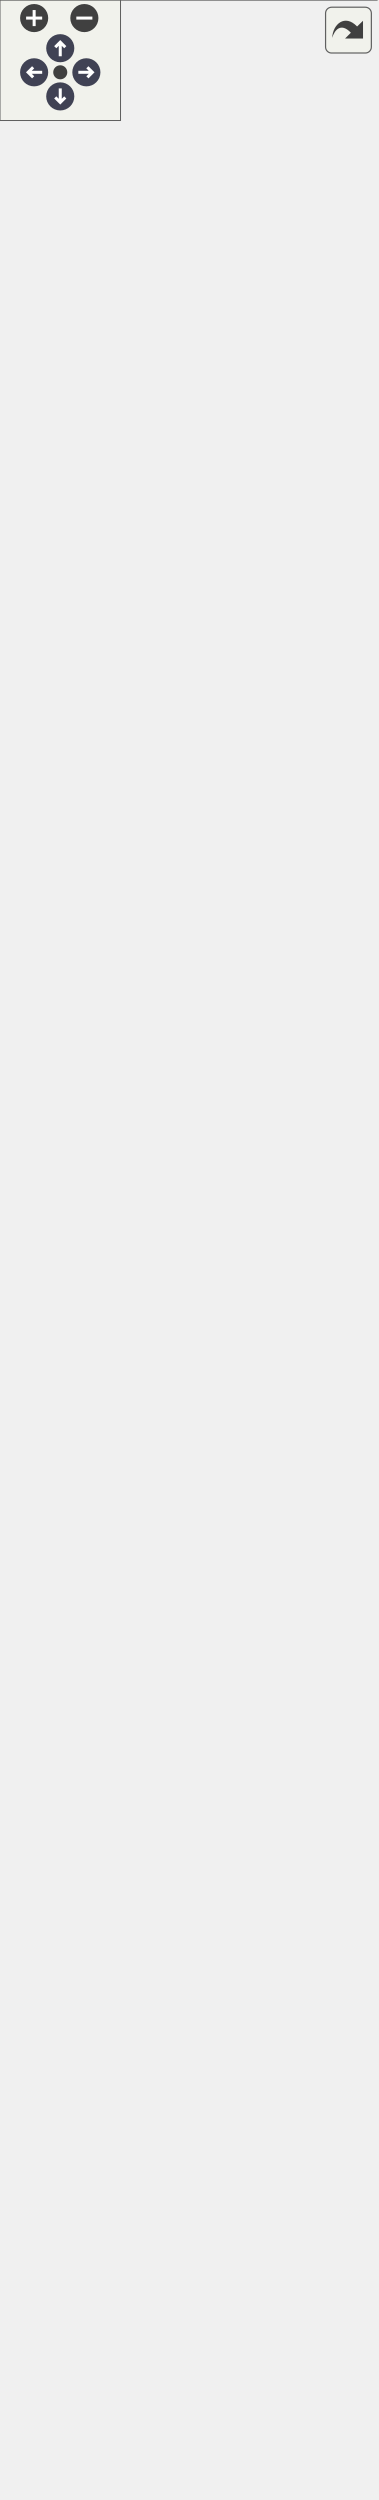
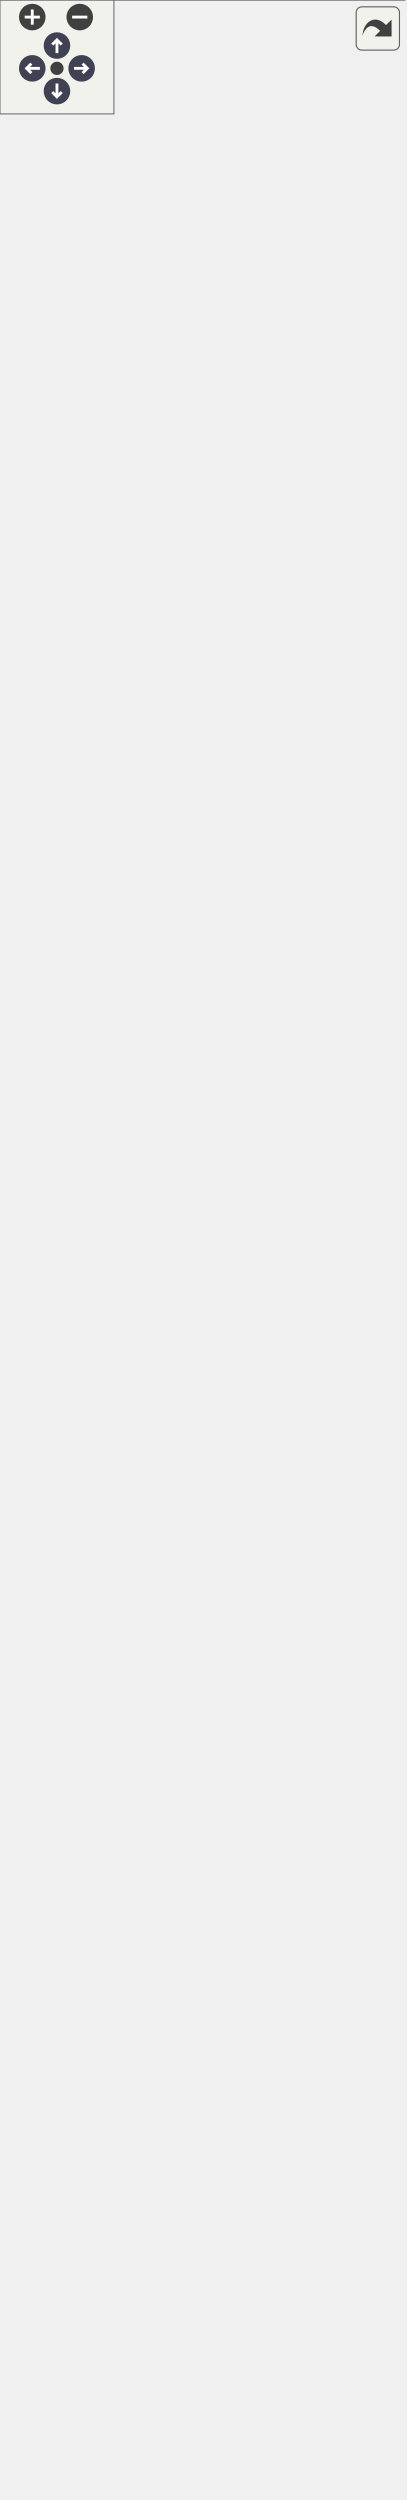
<svg xmlns="http://www.w3.org/2000/svg" xmlns:xlink="http://www.w3.org/1999/xlink" id="main" version="1.1" xml:space="preserve">
  <style type="text/css">
.node, .edge {opacity: 0.7;}
.node.selected, .edge.selected {opacity: 1;}
.edge:hover path { stroke: red; }
.edge:hover polygon { stroke: red; fill: red; }
</style>
  <defs>
    <circle id="rim" cx="0" cy="0" r="7" />
    <circle id="rim2" cx="0" cy="0" r="3.5" />
    <g id="zoomPlus">
      <use xlink:href="#rim" fill="#404040">
        <set attributeName="fill" to="#808080" begin="zoomplus.mouseover" end="zoomplus.mouseout" />
      </use>
      <path d="M-4,0h8M0,-4v8" fill="none" stroke="white" stroke-width="1.5" pointer-events="none" />
    </g>
    <g id="zoomMin">
      <use xlink:href="#rim" fill="#404040">
        <set attributeName="fill" to="#808080" begin="zoomminus.mouseover" end="zoomminus.mouseout" />
      </use>
      <path d="M-4,0h8" fill="none" stroke="white" stroke-width="1.5" pointer-events="none" />
    </g>
    <g id="arrowUp" transform="translate(30 24)">
      <use xlink:href="#rim" />
      <path pointer-events="none" fill="none" stroke="white" stroke-width="1.5" d="M0,-3.0v7 M-2.5,-0.5L0,-3.0L2.5,-0.5" />
    </g>
    <g id="arrowRight" transform="rotate(90) translate(36 -43)">
      <use xlink:href="#rim" />
      <path pointer-events="none" fill="none" stroke="white" stroke-width="1.5" d="M0,-3.0v7 M-2.5,-0.5L0,-3.0L2.5,-0.5" />
    </g>
    <g id="arrowDown" transform="rotate(180) translate(-30 -48)">
      <use xlink:href="#rim" />
      <path pointer-events="none" fill="none" stroke="white" stroke-width="1.5" d="M0,-3.0v7 M-2.5,-0.5L0,-3.0L2.5,-0.5" />
    </g>
    <g id="arrowLeft" transform="rotate(270) translate(-36 17)">
      <use xlink:href="#rim" />
      <path pointer-events="none" fill="none" stroke="white" stroke-width="1.5" d="M0,-3.0v7 M-2.5,-0.5L0,-3.0L2.5,-0.5" />
    </g>
    <g id="resetDef">
      <use xlink:href="#rim2" fill="#404040">
        <set attributeName="fill" to="#808080" begin="reset.mouseover" end="reset.mouseout" />
      </use>
    </g>
  </defs>
  <svg id="graph" class="graph">
    <g id="viewport">
      <g id="Node000001" class="node">
        <g id="a_Node000001">
          <a xlink:title="Default view class of the Sudoku application.">
-             <polygon fill="#999999" stroke="none" points="187.5,-1060 0,-1060 0,0 187.5,0 187.5,-1060" />
-             <text text-anchor="start" x="42.75" y="-1046.5" font-family="Helvetica,sans-Serif" font-size="10.00">fr.softsf.sudokufx.view.</text>
-             <text text-anchor="start" x="67.12" y="-1034.5" font-family="Helvetica,sans-Serif" font-size="10.00">DefaultView</text>
-             <text text-anchor="start" x="5.5" y="-1018.5" font-family="Helvetica,sans-Serif" font-size="10.00">-</text>
-             <text text-anchor="start" x="14" y="-1018.5" font-family="Helvetica,sans-Serif" font-size="10.00">ActiveMenuOrSubmenuViewModel</text>
-             <text text-anchor="start" x="14" y="-1006.5" font-family="Helvetica,sans-Serif" font-size="10.00"> activeMenuOrSubmenuViewModel</text>
-             <text text-anchor="start" x="5.5" y="-990.5" font-family="Helvetica,sans-Serif" font-size="10.00">-</text>
-             <text text-anchor="start" x="14" y="-990.5" font-family="Helvetica,sans-Serif" font-size="10.00">AudioService audioService</text>
-             <text text-anchor="start" x="5.5" y="-974.5" font-family="Helvetica,sans-Serif" font-size="10.00">-</text>
-             <text text-anchor="start" x="14" y="-974.5" font-family="Helvetica,sans-Serif" font-size="10.00">Coordinator coordinator</text>
-             <text text-anchor="start" x="5.5" y="-958.5" font-family="Helvetica,sans-Serif" font-size="10.00">-</text>
-             <text text-anchor="start" x="14" y="-958.5" font-family="Helvetica,sans-Serif" font-size="10.00">FileChooserService</text>
-             <text text-anchor="start" x="14" y="-946.5" font-family="Helvetica,sans-Serif" font-size="10.00"> fileChooserService</text>
-             <text text-anchor="start" x="5.5" y="-930.5" font-family="Helvetica,sans-Serif" font-size="10.00">-</text>
-             <text text-anchor="start" x="14" y="-930.5" font-family="Helvetica,sans-Serif" font-size="10.00">GridViewModel gridViewModel</text>
-             <text text-anchor="start" x="5.5" y="-914.5" font-family="Helvetica,sans-Serif" font-size="10.00">-</text>
-             <text text-anchor="start" x="14" y="-914.5" font-family="Helvetica,sans-Serif" font-size="10.00">HelpViewModel helpViewModel</text>
-             <text text-anchor="start" x="5.5" y="-898.5" font-family="Helvetica,sans-Serif" font-size="10.00">-</text>
-             <text text-anchor="start" x="14" y="-898.5" font-family="Helvetica,sans-Serif" font-size="10.00">Timeline hideMiniMenuTimeline</text>
-             <text text-anchor="start" x="5.5" y="-882.5" font-family="Helvetica,sans-Serif" font-size="10.00">-</text>
-             <text text-anchor="start" x="14" y="-882.5" font-family="Helvetica,sans-Serif" font-size="10.00">VBox menuHidden</text>
-             <text text-anchor="start" x="5.5" y="-866.5" font-family="Helvetica,sans-Serif" font-size="10.00">-</text>
-             <text text-anchor="start" x="14" y="-866.5" font-family="Helvetica,sans-Serif" font-size="10.00">Button menuHiddenButtonShow</text>
+             <polygon fill="#999999" stroke="none" points="213,-1132 0,-1132 0,0 213,0 213,-1132" />
+             <text text-anchor="start" x="55.5" y="-1118.5" font-family="Helvetica,sans-Serif" font-size="10.00">fr.softsf.sudokufx.view.</text>
+             <text text-anchor="start" x="79.88" y="-1106.5" font-family="Helvetica,sans-Serif" font-size="10.00">DefaultView</text>
+             <text text-anchor="start" x="5.5" y="-1090.5" font-family="Helvetica,sans-Serif" font-size="10.00">-</text>
+             <text text-anchor="start" x="14" y="-1090.5" font-family="Helvetica,sans-Serif" font-size="10.00">ActiveMenuOrSubmenuViewModel</text>
+             <text text-anchor="start" x="14" y="-1078.5" font-family="Helvetica,sans-Serif" font-size="10.00"> activeMenuOrSubmenuViewModel</text>
+             <text text-anchor="start" x="5.5" y="-1062.5" font-family="Helvetica,sans-Serif" font-size="10.00">-</text>
+             <text text-anchor="start" x="14" y="-1062.5" font-family="Helvetica,sans-Serif" font-size="10.00">AudioService audioService</text>
+             <text text-anchor="start" x="5.5" y="-1046.5" font-family="Helvetica,sans-Serif" font-size="10.00">-</text>
+             <text text-anchor="start" x="14" y="-1046.5" font-family="Helvetica,sans-Serif" font-size="10.00">Coordinator coordinator</text>
+             <text text-anchor="start" x="5.5" y="-1030.5" font-family="Helvetica,sans-Serif" font-size="10.00">-</text>
+             <text text-anchor="start" x="14" y="-1030.5" font-family="Helvetica,sans-Serif" font-size="10.00">FileChooserService</text>
+             <text text-anchor="start" x="14" y="-1018.5" font-family="Helvetica,sans-Serif" font-size="10.00"> fileChooserService</text>
+             <text text-anchor="start" x="5.5" y="-1002.5" font-family="Helvetica,sans-Serif" font-size="10.00">-</text>
+             <text text-anchor="start" x="14" y="-1002.5" font-family="Helvetica,sans-Serif" font-size="10.00">GridViewModel gridViewModel</text>
+             <text text-anchor="start" x="5.5" y="-986.5" font-family="Helvetica,sans-Serif" font-size="10.00">-</text>
+             <text text-anchor="start" x="14" y="-986.5" font-family="Helvetica,sans-Serif" font-size="10.00">HelpViewModel helpViewModel</text>
+             <text text-anchor="start" x="5.5" y="-970.5" font-family="Helvetica,sans-Serif" font-size="10.00">-</text>
+             <text text-anchor="start" x="14" y="-970.5" font-family="Helvetica,sans-Serif" font-size="10.00">Timeline hideMiniMenuTimeline</text>
+             <text text-anchor="start" x="5.5" y="-954.5" font-family="Helvetica,sans-Serif" font-size="10.00">-</text>
+             <text text-anchor="start" x="14" y="-954.5" font-family="Helvetica,sans-Serif" font-size="10.00">VBox menuHidden</text>
+             <text text-anchor="start" x="5.5" y="-938.5" font-family="Helvetica,sans-Serif" font-size="10.00">-</text>
+             <text text-anchor="start" x="14" y="-938.5" font-family="Helvetica,sans-Serif" font-size="10.00">Button menuHiddenButtonShow</text>
+             <text text-anchor="start" x="5.5" y="-922.5" font-family="Helvetica,sans-Serif" font-size="10.00">-</text>
+             <text text-anchor="start" x="14" y="-922.5" font-family="Helvetica,sans-Serif" font-size="10.00">MenuHiddenViewModel</text>
+             <text text-anchor="start" x="14" y="-910.5" font-family="Helvetica,sans-Serif" font-size="10.00"> menuHiddenViewModel</text>
+             <text text-anchor="start" x="14" y="-894.5" font-family="Helvetica,sans-Serif" font-size="10.00">and 96 more...</text>
+             <text text-anchor="start" x="5.5" y="-878.5" font-family="Helvetica,sans-Serif" font-size="10.00">-</text>
+             <text text-anchor="start" x="14" y="-878.5" font-family="Helvetica,sans-Serif" font-size="10.00">static final int AUTO</text>
+             <text text-anchor="start" x="14" y="-866.5" font-family="Helvetica,sans-Serif" font-size="10.00">_HIDE_MINI_MENU_DELAY_MS</text>
            <text text-anchor="start" x="5.5" y="-850.5" font-family="Helvetica,sans-Serif" font-size="10.00">-</text>
-             <text text-anchor="start" x="14" y="-850.5" font-family="Helvetica,sans-Serif" font-size="10.00">MenuHiddenViewModel</text>
-             <text text-anchor="start" x="14" y="-838.5" font-family="Helvetica,sans-Serif" font-size="10.00"> menuHiddenViewModel</text>
-             <text text-anchor="start" x="14" y="-822.5" font-family="Helvetica,sans-Serif" font-size="10.00">and 95 more...</text>
-             <text text-anchor="start" x="5.5" y="-806.5" font-family="Helvetica,sans-Serif" font-size="10.00">-</text>
-             <text text-anchor="start" x="14" y="-806.5" font-family="Helvetica,sans-Serif" font-size="10.00">static final int AUTO</text>
-             <text text-anchor="start" x="14" y="-794.5" font-family="Helvetica,sans-Serif" font-size="10.00">_HIDE_MINI_MENU_DELAY_MS</text>
-             <text text-anchor="start" x="5.5" y="-778.5" font-family="Helvetica,sans-Serif" font-size="10.00">-</text>
-             <text text-anchor="start" x="14" y="-778.5" font-family="Helvetica,sans-Serif" font-size="10.00">static final MyAlert</text>
-             <text text-anchor="start" x="14" y="-766.5" font-family="Helvetica,sans-Serif" font-size="10.00"> CONFIRMATION_ALERT</text>
-             <text text-anchor="start" x="5.5" y="-750.5" font-family="Helvetica,sans-Serif" font-size="10.00">-</text>
-             <text text-anchor="start" x="14" y="-750.5" font-family="Helvetica,sans-Serif" font-size="10.00">static final PseudoClass</text>
-             <text text-anchor="start" x="14" y="-738.5" font-family="Helvetica,sans-Serif" font-size="10.00"> DIFFICULTY_LEVEL_PSEUDO</text>
-             <text text-anchor="start" x="14" y="-726.5" font-family="Helvetica,sans-Serif" font-size="10.00">_SELECTED</text>
-             <text text-anchor="start" x="5.5" y="-710.5" font-family="Helvetica,sans-Serif" font-size="10.00">-</text>
-             <text text-anchor="start" x="14" y="-710.5" font-family="Helvetica,sans-Serif" font-size="10.00">static final double</text>
-             <text text-anchor="start" x="14" y="-698.5" font-family="Helvetica,sans-Serif" font-size="10.00"> FADE_IN_IN_SECONDS</text>
-             <text text-anchor="start" x="14" y="-686.5" font-family="Helvetica,sans-Serif" font-size="10.00">_AFTER_SPLASHSCREEN</text>
-             <text text-anchor="start" x="5.5" y="-670.5" font-family="Helvetica,sans-Serif" font-size="10.00">-</text>
-             <text text-anchor="start" x="14" y="-670.5" font-family="Helvetica,sans-Serif" font-size="10.00">static final Logger LOG</text>
-             <text text-anchor="start" x="4" y="-654.5" font-family="Helvetica,sans-Serif" font-size="10.00">+</text>
-             <text text-anchor="start" x="14" y="-654.5" font-family="Helvetica,sans-Serif" font-size="10.00">void handleDifficultLevel</text>
-             <text text-anchor="start" x="14" y="-642.5" font-family="Helvetica,sans-Serif" font-size="10.00">Show()</text>
+             <text text-anchor="start" x="14" y="-850.5" font-family="Helvetica,sans-Serif" font-size="10.00">static final MyAlert</text>
+             <text text-anchor="start" x="14" y="-838.5" font-family="Helvetica,sans-Serif" font-size="10.00"> CONFIRMATION_ALERT</text>
+             <text text-anchor="start" x="5.5" y="-822.5" font-family="Helvetica,sans-Serif" font-size="10.00">-</text>
+             <text text-anchor="start" x="14" y="-822.5" font-family="Helvetica,sans-Serif" font-size="10.00">static final PseudoClass</text>
+             <text text-anchor="start" x="14" y="-810.5" font-family="Helvetica,sans-Serif" font-size="10.00"> DIFFICULTY_LEVEL_PSEUDO</text>
+             <text text-anchor="start" x="14" y="-798.5" font-family="Helvetica,sans-Serif" font-size="10.00">_SELECTED</text>
+             <text text-anchor="start" x="5.5" y="-782.5" font-family="Helvetica,sans-Serif" font-size="10.00">-</text>
+             <text text-anchor="start" x="14" y="-782.5" font-family="Helvetica,sans-Serif" font-size="10.00">static final double</text>
+             <text text-anchor="start" x="14" y="-770.5" font-family="Helvetica,sans-Serif" font-size="10.00"> FADE_IN_IN_SECONDS</text>
+             <text text-anchor="start" x="14" y="-758.5" font-family="Helvetica,sans-Serif" font-size="10.00">_AFTER_SPLASHSCREEN</text>
+             <text text-anchor="start" x="5.5" y="-742.5" font-family="Helvetica,sans-Serif" font-size="10.00">-</text>
+             <text text-anchor="start" x="14" y="-742.5" font-family="Helvetica,sans-Serif" font-size="10.00">static final Logger LOG</text>
+             <text text-anchor="start" x="5.5" y="-726.5" font-family="Helvetica,sans-Serif" font-size="10.00">-</text>
+             <text text-anchor="start" x="14" y="-726.5" font-family="Helvetica,sans-Serif" font-size="10.00">static final PseudoClass</text>
+             <text text-anchor="start" x="14" y="-714.5" font-family="Helvetica,sans-Serif" font-size="10.00"> OPAQUE_MODE_PSEUDO_SELECTED</text>
+             <text text-anchor="start" x="5.5" y="-698.5" font-family="Helvetica,sans-Serif" font-size="10.00">-</text>
+             <text text-anchor="start" x="14" y="-698.5" font-family="Helvetica,sans-Serif" font-size="10.00">static final PseudoClass</text>
+             <text text-anchor="start" x="14" y="-686.5" font-family="Helvetica,sans-Serif" font-size="10.00"> REDUCED_SONG_PSEUDO_SELECTED</text>
+             <text text-anchor="start" x="4" y="-670.5" font-family="Helvetica,sans-Serif" font-size="10.00">+</text>
+             <text text-anchor="start" x="14" y="-670.5" font-family="Helvetica,sans-Serif" font-size="10.00">void handleDifficultLevel</text>
+             <text text-anchor="start" x="14" y="-658.5" font-family="Helvetica,sans-Serif" font-size="10.00">Show()</text>
+             <text text-anchor="start" x="4" y="-642.5" font-family="Helvetica,sans-Serif" font-size="10.00">+</text>
+             <text text-anchor="start" x="14" y="-642.5" font-family="Helvetica,sans-Serif" font-size="10.00">void handleEasyLevelShow()</text>
            <text text-anchor="start" x="4" y="-626.5" font-family="Helvetica,sans-Serif" font-size="10.00">+</text>
-             <text text-anchor="start" x="14" y="-626.5" font-family="Helvetica,sans-Serif" font-size="10.00">void handleEasyLevelShow()</text>
+             <text text-anchor="start" x="14" y="-626.5" font-family="Helvetica,sans-Serif" font-size="10.00">void handleMediumLevelShow()</text>
            <text text-anchor="start" x="4" y="-610.5" font-family="Helvetica,sans-Serif" font-size="10.00">+</text>
-             <text text-anchor="start" x="14" y="-610.5" font-family="Helvetica,sans-Serif" font-size="10.00">void handleMediumLevelShow()</text>
+             <text text-anchor="start" x="14" y="-610.5" font-family="Helvetica,sans-Serif" font-size="10.00">void handleMenuBackupShow()</text>
            <text text-anchor="start" x="4" y="-594.5" font-family="Helvetica,sans-Serif" font-size="10.00">+</text>
-             <text text-anchor="start" x="14" y="-594.5" font-family="Helvetica,sans-Serif" font-size="10.00">void handleMenuBackupShow()</text>
+             <text text-anchor="start" x="14" y="-594.5" font-family="Helvetica,sans-Serif" font-size="10.00">void handleMenuHelpShow()</text>
            <text text-anchor="start" x="4" y="-578.5" font-family="Helvetica,sans-Serif" font-size="10.00">+</text>
-             <text text-anchor="start" x="14" y="-578.5" font-family="Helvetica,sans-Serif" font-size="10.00">void handleMenuHelpShow()</text>
-             <text text-anchor="start" x="4" y="-562.5" font-family="Helvetica,sans-Serif" font-size="10.00">+</text>
-             <text text-anchor="start" x="14" y="-562.5" font-family="Helvetica,sans-Serif" font-size="10.00">void handleMenuMaxiShow</text>
-             <text text-anchor="start" x="14" y="-550.5" font-family="Helvetica,sans-Serif" font-size="10.00">(ActionEvent event)</text>
+             <text text-anchor="start" x="14" y="-578.5" font-family="Helvetica,sans-Serif" font-size="10.00">void handleMenuMaxiShow</text>
+             <text text-anchor="start" x="14" y="-566.5" font-family="Helvetica,sans-Serif" font-size="10.00">(ActionEvent event)</text>
+             <text text-anchor="start" x="4" y="-550.5" font-family="Helvetica,sans-Serif" font-size="10.00">+</text>
+             <text text-anchor="start" x="14" y="-550.5" font-family="Helvetica,sans-Serif" font-size="10.00">void handleMenuMiniShow()</text>
            <text text-anchor="start" x="4" y="-534.5" font-family="Helvetica,sans-Serif" font-size="10.00">+</text>
-             <text text-anchor="start" x="14" y="-534.5" font-family="Helvetica,sans-Serif" font-size="10.00">void handleMenuMiniShow()</text>
+             <text text-anchor="start" x="14" y="-534.5" font-family="Helvetica,sans-Serif" font-size="10.00">void handleMenuNewShow()</text>
            <text text-anchor="start" x="4" y="-518.5" font-family="Helvetica,sans-Serif" font-size="10.00">+</text>
-             <text text-anchor="start" x="14" y="-518.5" font-family="Helvetica,sans-Serif" font-size="10.00">void handleMenuNewShow()</text>
+             <text text-anchor="start" x="14" y="-518.5" font-family="Helvetica,sans-Serif" font-size="10.00">void handleMenuOptionsShow()</text>
            <text text-anchor="start" x="4" y="-502.5" font-family="Helvetica,sans-Serif" font-size="10.00">+</text>
-             <text text-anchor="start" x="14" y="-502.5" font-family="Helvetica,sans-Serif" font-size="10.00">void handleMenuOptionsShow()</text>
+             <text text-anchor="start" x="14" y="-502.5" font-family="Helvetica,sans-Serif" font-size="10.00">void handleMenuPlayerShow()</text>
            <text text-anchor="start" x="4" y="-486.5" font-family="Helvetica,sans-Serif" font-size="10.00">+</text>
-             <text text-anchor="start" x="14" y="-486.5" font-family="Helvetica,sans-Serif" font-size="10.00">void handleMenuPlayerShow()</text>
+             <text text-anchor="start" x="14" y="-486.5" font-family="Helvetica,sans-Serif" font-size="10.00">void handleMenuSolveShow()</text>
            <text text-anchor="start" x="4" y="-470.5" font-family="Helvetica,sans-Serif" font-size="10.00">+</text>
-             <text text-anchor="start" x="14" y="-470.5" font-family="Helvetica,sans-Serif" font-size="10.00">void handleMenuSolveShow()</text>
+             <text text-anchor="start" x="14" y="-470.5" font-family="Helvetica,sans-Serif" font-size="10.00">void handleMute()</text>
            <text text-anchor="start" x="4" y="-454.5" font-family="Helvetica,sans-Serif" font-size="10.00">+</text>
-             <text text-anchor="start" x="14" y="-454.5" font-family="Helvetica,sans-Serif" font-size="10.00">void handleMute()</text>
+             <text text-anchor="start" x="14" y="-454.5" font-family="Helvetica,sans-Serif" font-size="10.00">void handleSongClear()</text>
            <text text-anchor="start" x="4" y="-438.5" font-family="Helvetica,sans-Serif" font-size="10.00">+</text>
            <text text-anchor="start" x="14" y="-438.5" font-family="Helvetica,sans-Serif" font-size="10.00">void handleToggleLanguage()</text>
            <text text-anchor="start" x="4" y="-422.5" font-family="Helvetica,sans-Serif" font-size="10.00">+</text>
            <text text-anchor="start" x="14" y="-422.5" font-family="Helvetica,sans-Serif" font-size="10.00">void openingMainStage</text>
            <text text-anchor="start" x="14" y="-410.5" font-family="Helvetica,sans-Serif" font-size="10.00">(final ISplashScreenView</text>
            <text text-anchor="start" x="14" y="-398.5" font-family="Helvetica,sans-Serif" font-size="10.00"> iSplashScreenView)</text>
            <text text-anchor="start" x="5.5" y="-382.5" font-family="Helvetica,sans-Serif" font-size="10.00">-</text>
            <text text-anchor="start" x="14" y="-382.5" font-family="Helvetica,sans-Serif" font-size="10.00">void activeMenuManagerInitialization()</text>
            <text text-anchor="start" x="5.5" y="-366.5" font-family="Helvetica,sans-Serif" font-size="10.00">-</text>
            <text text-anchor="start" x="14" y="-366.5" font-family="Helvetica,sans-Serif" font-size="10.00">void applyOpaqueMode</text>
            <text text-anchor="start" x="14" y="-354.5" font-family="Helvetica,sans-Serif" font-size="10.00">(boolean opaque)</text>
            <text text-anchor="start" x="5.5" y="-338.5" font-family="Helvetica,sans-Serif" font-size="10.00">-</text>
            <text text-anchor="start" x="14" y="-338.5" font-family="Helvetica,sans-Serif" font-size="10.00">void bindLevel(Difficulty</text>
            <text text-anchor="start" x="14" y="-326.5" font-family="Helvetica,sans-Serif" font-size="10.00">Level level, PossibilityStarsHBox</text>
            <text text-anchor="start" x="14" y="-314.5" font-family="Helvetica,sans-Serif" font-size="10.00"> starsBox, Button maxi, Label</text>
            <text text-anchor="start" x="14" y="-302.5" font-family="Helvetica,sans-Serif" font-size="10.00"> label, Button mini)</text>
            <text text-anchor="start" x="5.5" y="-286.5" font-family="Helvetica,sans-Serif" font-size="10.00">-</text>
            <text text-anchor="start" x="14" y="-286.5" font-family="Helvetica,sans-Serif" font-size="10.00">void bindLevelAccessibility</text>
            <text text-anchor="start" x="14" y="-274.5" font-family="Helvetica,sans-Serif" font-size="10.00">(DifficultyLevel level,</text>
            <text text-anchor="start" x="14" y="-262.5" font-family="Helvetica,sans-Serif" font-size="10.00"> PossibilityStarsHBox starsBox,</text>
            <text text-anchor="start" x="14" y="-250.5" font-family="Helvetica,sans-Serif" font-size="10.00"> Button maxi, Button mini)</text>
            <text text-anchor="start" x="5.5" y="-234.5" font-family="Helvetica,sans-Serif" font-size="10.00">-</text>
            <text text-anchor="start" x="14" y="-234.5" font-family="Helvetica,sans-Serif" font-size="10.00">void bindLevelLabelText</text>
            <text text-anchor="start" x="14" y="-222.5" font-family="Helvetica,sans-Serif" font-size="10.00">(DifficultyLevel level,</text>
            <text text-anchor="start" x="14" y="-210.5" font-family="Helvetica,sans-Serif" font-size="10.00"> Label label)</text>
            <text text-anchor="start" x="5.5" y="-194.5" font-family="Helvetica,sans-Serif" font-size="10.00">-</text>
            <text text-anchor="start" x="14" y="-194.5" font-family="Helvetica,sans-Serif" font-size="10.00">void bindLevelSelectedStyling</text>
            <text text-anchor="start" x="14" y="-182.5" font-family="Helvetica,sans-Serif" font-size="10.00">(DifficultyLevel level, Button</text>
            <text text-anchor="start" x="14" y="-170.5" font-family="Helvetica,sans-Serif" font-size="10.00"> maxi, Button mini)</text>
            <text text-anchor="start" x="5.5" y="-154.5" font-family="Helvetica,sans-Serif" font-size="10.00">-</text>
            <text text-anchor="start" x="14" y="-154.5" font-family="Helvetica,sans-Serif" font-size="10.00">void bindLevelStarsVisibility</text>
            <text text-anchor="start" x="14" y="-142.5" font-family="Helvetica,sans-Serif" font-size="10.00">(DifficultyLevel level, Possibility</text>
            <text text-anchor="start" x="14" y="-130.5" font-family="Helvetica,sans-Serif" font-size="10.00">StarsHBox starsBox)</text>
            <text text-anchor="start" x="5.5" y="-114.5" font-family="Helvetica,sans-Serif" font-size="10.00">-</text>
            <text text-anchor="start" x="14" y="-114.5" font-family="Helvetica,sans-Serif" font-size="10.00">void bindLevelTooltipText</text>
            <text text-anchor="start" x="14" y="-102.5" font-family="Helvetica,sans-Serif" font-size="10.00">(DifficultyLevel level,</text>
            <text text-anchor="start" x="14" y="-90.5" font-family="Helvetica,sans-Serif" font-size="10.00"> PossibilityStarsHBox starsBox,</text>
            <text text-anchor="start" x="14" y="-78.5" font-family="Helvetica,sans-Serif" font-size="10.00"> Button maxi, Button mini)</text>
            <text text-anchor="start" x="5.5" y="-62.5" font-family="Helvetica,sans-Serif" font-size="10.00">-</text>
            <text text-anchor="start" x="14" y="-62.5" font-family="Helvetica,sans-Serif" font-size="10.00">void bindVisibleAndManaged</text>
            <text text-anchor="start" x="14" y="-50.5" font-family="Helvetica,sans-Serif" font-size="10.00">(Region menu, ActiveMenuOrSubmenu</text>
            <text text-anchor="start" x="14" y="-38.5" font-family="Helvetica,sans-Serif" font-size="10.00">ViewModel.ActiveMenu menuType)</text>
            <text text-anchor="start" x="5.5" y="-22.5" font-family="Helvetica,sans-Serif" font-size="10.00">-</text>
            <text text-anchor="start" x="14" y="-22.5" font-family="Helvetica,sans-Serif" font-size="10.00">void gridInitialization()</text>
            <text text-anchor="start" x="14" y="-6.5" font-family="Helvetica,sans-Serif" font-size="10.00">and 20 more...</text>
-             <polygon fill="#666666" stroke="#666666" points="0,-1030 0,-1030 187.5,-1030 187.5,-1030 0,-1030" />
-             <polygon fill="#666666" stroke="#666666" points="0,-666 0,-666 12,-666 12,-666 0,-666" />
-             <polygon fill="#666666" stroke="#666666" points="12,-666 12,-666 187.5,-666 187.5,-666 12,-666" />
-             <polygon fill="none" stroke="#666666" points="0,0 0,-1060 187.5,-1060 187.5,0 0,0" />
+             <polygon fill="#666666" stroke="#666666" points="0,-1102 0,-1102 213,-1102 213,-1102 0,-1102" />
+             <polygon fill="#666666" stroke="#666666" points="0,-682 0,-682 12,-682 12,-682 0,-682" />
+             <polygon fill="#666666" stroke="#666666" points="12,-682 12,-682 213,-682 213,-682 12,-682" />
+             <polygon fill="none" stroke="#666666" points="0,0 0,-1132 213,-1132 213,0 0,0" />
          </a>
        </g>
      </g>
      <g id="Node000002" class="node">
        <g id="a_Node000002">
          <a xlink:href="interfacefr_1_1softsf_1_1sudokufx_1_1common_1_1interfaces_1_1_i_main_view.html" target="_top" xlink:title="Interface defining method to open the main stage.">
-             <polygon fill="white" stroke="none" points="180.62,-1184 6.88,-1184 6.88,-1096 180.62,-1096 180.62,-1184" />
-             <text text-anchor="start" x="10.88" y="-1170.5" font-family="Helvetica,sans-Serif" font-size="10.00">fr.softsf.sudokufx.common.interfaces.</text>
-             <text text-anchor="start" x="70.88" y="-1158.5" font-family="Helvetica,sans-Serif" font-size="10.00">IMainView</text>
-             <text text-anchor="start" x="92.25" y="-1142.5" font-family="Helvetica,sans-Serif" font-size="10.00"> </text>
-             <text text-anchor="start" x="11.19" y="-1126.5" font-family="Helvetica,sans-Serif" font-size="10.00">+</text>
-             <text text-anchor="start" x="21.5" y="-1126.5" font-family="Helvetica,sans-Serif" font-size="10.00">void openingMainStage</text>
-             <text text-anchor="start" x="21.5" y="-1114.5" font-family="Helvetica,sans-Serif" font-size="10.00">(ISplashScreenView iSplashScreen</text>
-             <text text-anchor="start" x="21.5" y="-1102.5" font-family="Helvetica,sans-Serif" font-size="10.00">View)</text>
-             <polygon fill="#666666" stroke="#666666" points="6.88,-1154 6.88,-1154 180.62,-1154 180.62,-1154 6.88,-1154" />
-             <polygon fill="#666666" stroke="#666666" points="6.88,-1138 6.88,-1138 180.62,-1138 180.62,-1138 6.88,-1138" />
-             <polygon fill="none" stroke="#666666" points="6.88,-1096 6.88,-1184 180.62,-1184 180.62,-1096 6.88,-1096" />
+             <polygon fill="white" stroke="none" points="193.38,-1256 19.62,-1256 19.62,-1168 193.38,-1168 193.38,-1256" />
+             <text text-anchor="start" x="23.62" y="-1242.5" font-family="Helvetica,sans-Serif" font-size="10.00">fr.softsf.sudokufx.common.interfaces.</text>
+             <text text-anchor="start" x="83.62" y="-1230.5" font-family="Helvetica,sans-Serif" font-size="10.00">IMainView</text>
+             <text text-anchor="start" x="105" y="-1214.5" font-family="Helvetica,sans-Serif" font-size="10.00"> </text>
+             <text text-anchor="start" x="23.94" y="-1198.5" font-family="Helvetica,sans-Serif" font-size="10.00">+</text>
+             <text text-anchor="start" x="34.25" y="-1198.5" font-family="Helvetica,sans-Serif" font-size="10.00">void openingMainStage</text>
+             <text text-anchor="start" x="34.25" y="-1186.5" font-family="Helvetica,sans-Serif" font-size="10.00">(ISplashScreenView iSplashScreen</text>
+             <text text-anchor="start" x="34.25" y="-1174.5" font-family="Helvetica,sans-Serif" font-size="10.00">View)</text>
+             <polygon fill="#666666" stroke="#666666" points="19.62,-1226 19.62,-1226 193.38,-1226 193.38,-1226 19.62,-1226" />
+             <polygon fill="#666666" stroke="#666666" points="19.62,-1210 19.62,-1210 193.38,-1210 193.38,-1210 19.62,-1210" />
+             <polygon fill="none" stroke="#666666" points="19.62,-1168 19.62,-1256 193.38,-1256 193.38,-1168 19.62,-1168" />
          </a>
        </g>
      </g>
      <g id="edge1_Node000001_Node000002" class="edge">
        <g id="a_edge1_Node000001_Node000002">
          <a xlink:title=" ">
-             <path fill="none" stroke="#63b8ff" d="M93.75,-1084.8C93.75,-1077.15 93.75,-1068.82 93.75,-1059.92" />
-             <polygon fill="none" stroke="#63b8ff" points="90.25,-1084.73 93.75,-1094.73 97.25,-1084.73 90.25,-1084.73" />
+             <path fill="none" stroke="#63b8ff" d="M106.5,-1156.8C106.5,-1149.15 106.5,-1140.82 106.5,-1131.9" />
+             <polygon fill="none" stroke="#63b8ff" points="103,-1156.73 106.5,-1166.73 110,-1156.73 103,-1156.73" />
          </a>
        </g>
      </g>
    </g>
  </svg>
  <g id="navigator" transform="translate(0 0)" fill="#404254">
    <rect fill="#f2f5e9" fill-opacity="0.5" stroke="#606060" stroke-width=".5" x="0" y="0" width="60" height="60" />
    <use id="zoomplus" xlink:href="#zoomPlus" x="17" y="9" />
    <use id="zoomminus" xlink:href="#zoomMin" x="42" y="9" />
    <use id="reset" xlink:href="#resetDef" x="30" y="36" />
    <use id="arrowup" xlink:href="#arrowUp" x="0" y="0" />
    <use id="arrowright" xlink:href="#arrowRight" x="0" y="0" />
    <use id="arrowdown" xlink:href="#arrowDown" x="0" y="0" />
    <use id="arrowleft" xlink:href="#arrowLeft" x="0" y="0" />
  </g>
  <svg viewBox="0 0 15 15" width="100%" height="30px" preserveAspectRatio="xMaxYMin meet">
    <g id="arrow_out" transform="scale(0.3 0.3)">
      <a xlink:href="classfr_1_1softsf_1_1sudokufx_1_1view_1_1_default_view__inherit__graph_org.svg" target="_base">
        <rect id="button" ry="5" rx="5" y="6" x="6" height="38" width="38" fill="#f2f5e9" fill-opacity="0.5" stroke="#606060" stroke-width="1.0" />
        <path id="arrow" d="M 11.5,31.437 C 11.94,20.098 22.043,11.323 32.159,21.979 L 37.069,17.246 C 37.069,17.246 37.088,32 37.088,32 L 22.16,31.978 C 22.16,31.978 26.998,27.14 26.998,27.14 C 18.529,18.264 13.292,25.23 11.5,31.437 z" style="fill:#404040;" />
      </a>
    </g>
  </svg>
  <style type="text/css">

[data-mouse-over-selected='false'] { opacity: 0.7; }
[data-mouse-over-selected='true']  { opacity: 1.0; }

</style>
</svg>
